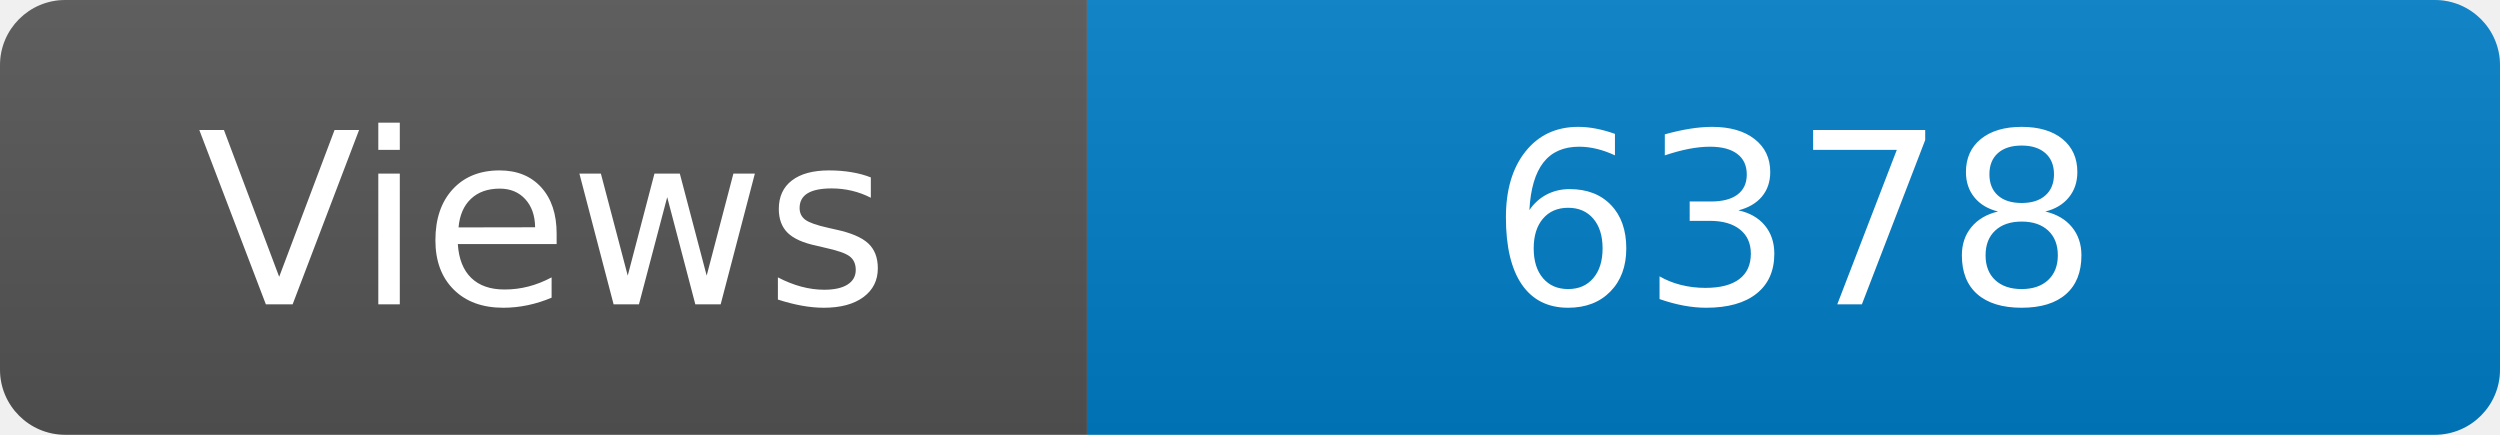
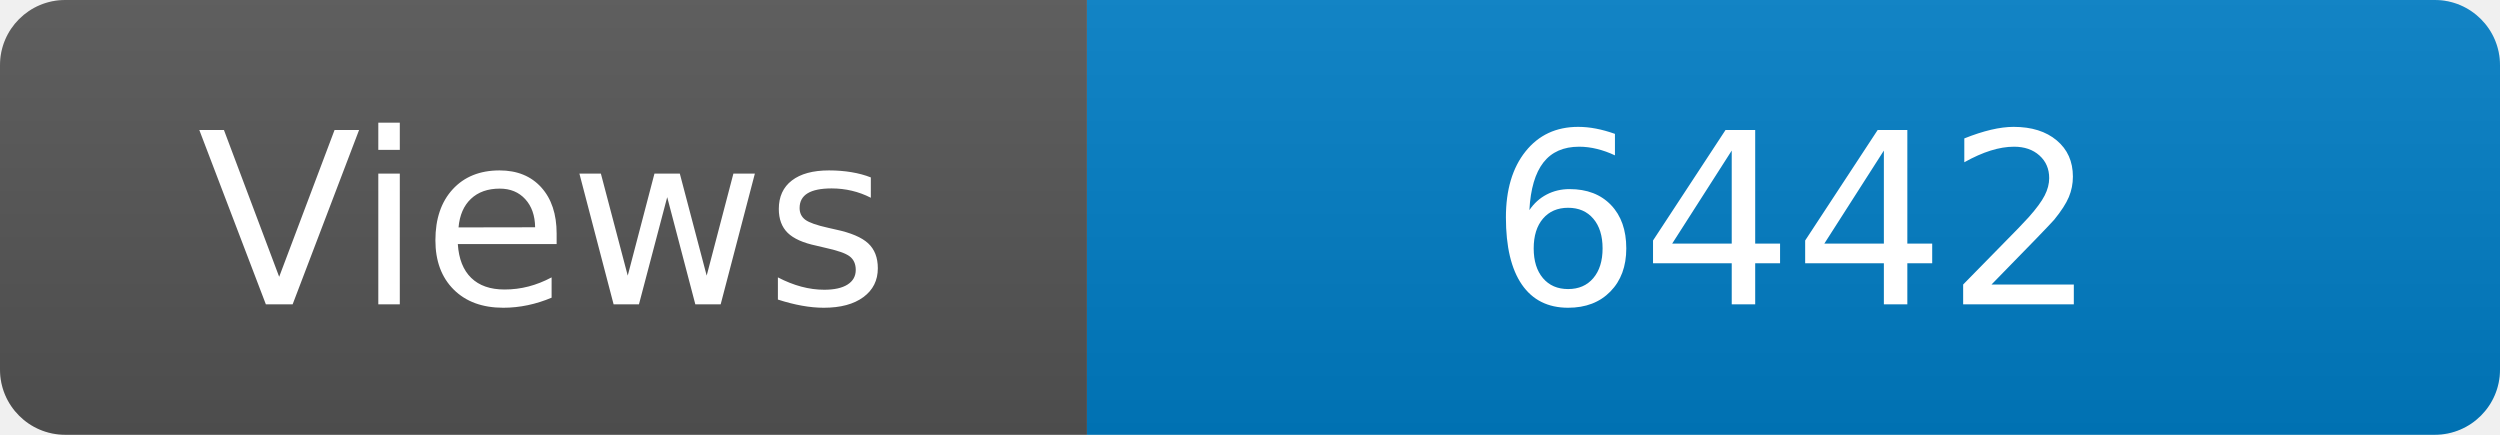
<svg xmlns="http://www.w3.org/2000/svg" width="115" height="20" role="img" aria-label="Maintained?: yes">
  <linearGradient id="s" x2="0" y2="100%">
    <stop offset="0" stop-color="#bbb" stop-opacity=".1" />
    <stop offset="1" stop-opacity=".1" />
  </linearGradient>
  <clipPath id="r">
    <rect width="115" height="20" rx="3" fill="#fff" />
  </clipPath>
  <g clip-path="url(#r)">
    <rect width="50" height="20" fill="#555" />
    <rect x="50" width="160" height="20" fill="#007ec6" />
    <rect width="115" height="20" fill="url(#s)" />
  </g>
  <g fill="#fff" text-anchor="middle" font-family="Verdana,Geneva,DejaVu Sans,sans-serif" font-size="110">
    <text x="250" y="140" transform="scale(.1)" fill="#fff">Views</text>
-     <text x="825" y="140" transform="scale(.1)" fill="#fff">6378</text>
+     <text x="825" y="140" transform="scale(.1)" fill="#fff">6442</text>
  </g>
</svg>
